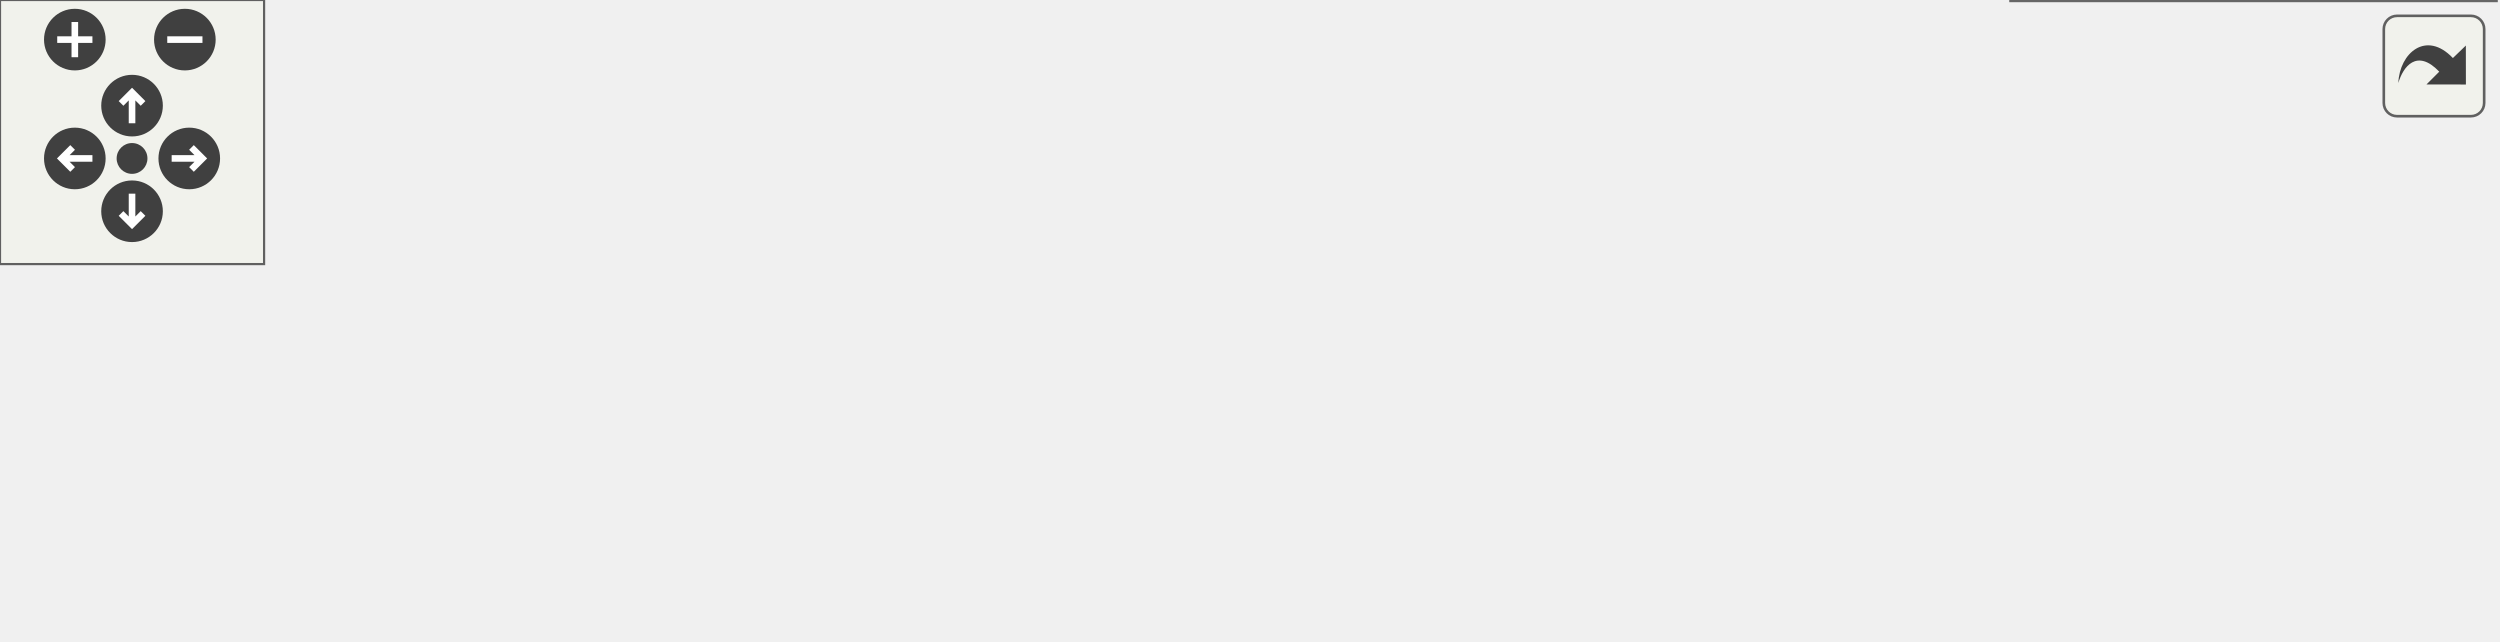
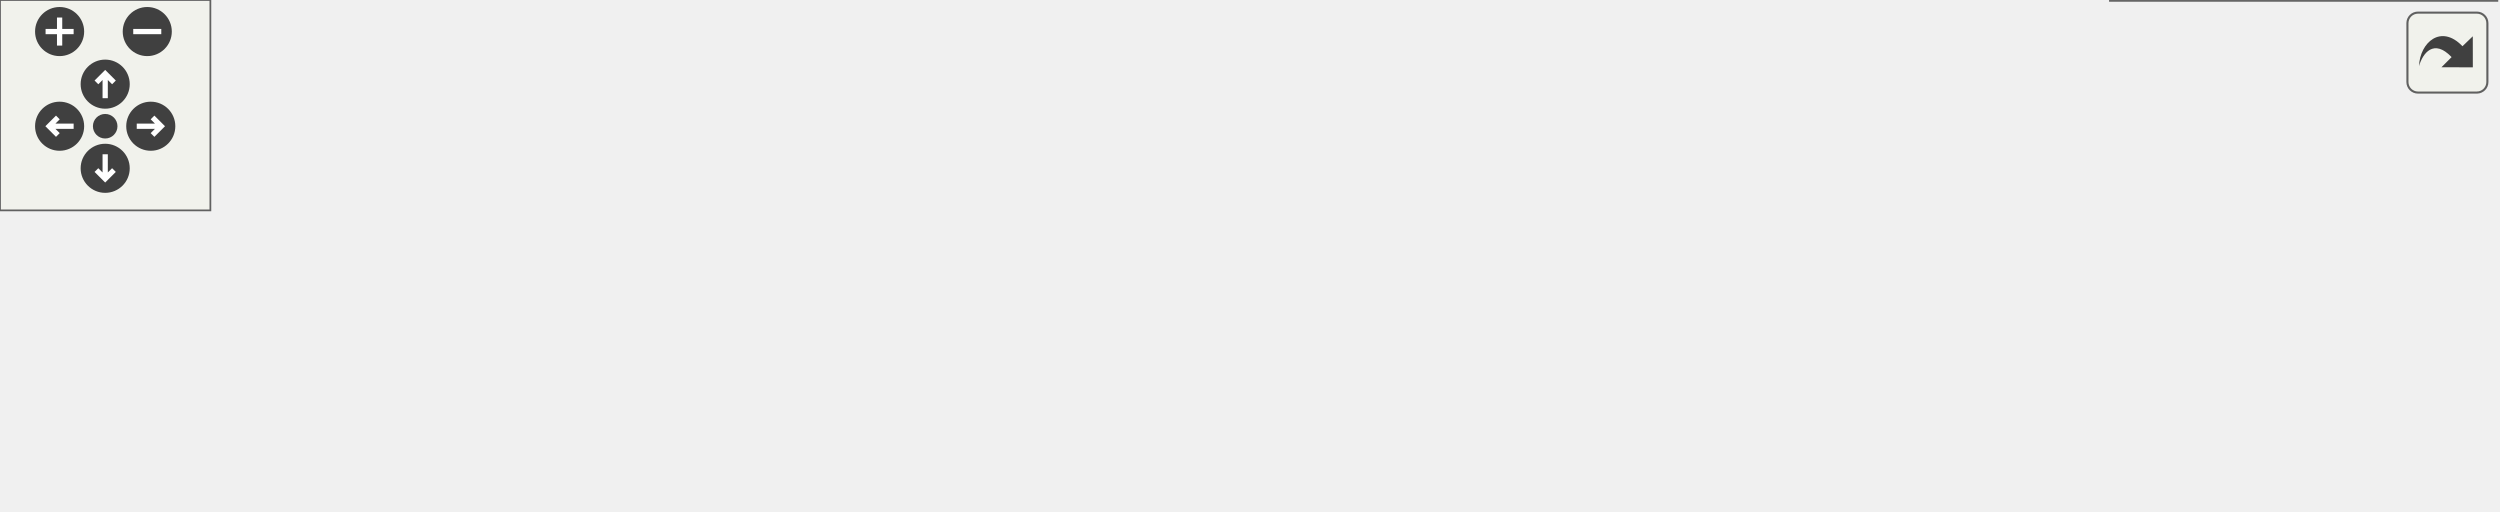
<svg xmlns="http://www.w3.org/2000/svg" xmlns:xlink="http://www.w3.org/1999/xlink" id="main" version="1.1" xml:space="preserve">
  <style type="text/css">
.edge:hover path { stroke: red; }
.edge:hover polygon { stroke: red; fill: red; }
</style>
  <defs>
    <circle id="rim" cx="0" cy="0" r="7" />
    <circle id="rim2" cx="0" cy="0" r="3.5" />
    <g id="zoomPlus">
      <use xlink:href="#rim" fill="#404040">
        <set attributeName="fill" to="#808080" begin="zoomplus.mouseover" end="zoomplus.mouseout" />
      </use>
      <path d="M-4,0h8M0,-4v8" fill="none" stroke="white" stroke-width="1.5" pointer-events="none" />
    </g>
    <g id="zoomMin">
      <use xlink:href="#rim" fill="#404040">
        <set attributeName="fill" to="#808080" begin="zoomminus.mouseover" end="zoomminus.mouseout" />
      </use>
      <path d="M-4,0h8" fill="none" stroke="white" stroke-width="1.5" pointer-events="none" />
    </g>
    <g id="dirArrow">
      <path fill="none" stroke="white" stroke-width="1.5" d="M0,-3.0v7 M-2.5,-0.5L0,-3.0L2.5,-0.5" />
    </g>
    <g id="resetDef">
      <use xlink:href="#rim2" fill="#404040">
        <set attributeName="fill" to="#808080" begin="reset.mouseover" end="reset.mouseout" />
      </use>
    </g>
  </defs>
  <svg id="graph" class="graph">
    <g id="viewport">
      <g id="node1" class="node">
        <g id="a_node1">
          <a xlink:title="Declares where a number gets the small gaps that separate its digit groups (GH #192),...">
-             <polygon fill="#999999" stroke="#666666" points="355,-85 245,-85 245,-66 355,-66 355,-85" />
-             <text text-anchor="middle" x="300" y="-73" font-family="Helvetica,sans-Serif" font-size="10.00">src/DigitGrouping.h</text>
+             <polygon fill="#999999" stroke="#666666" points="421,-85 311,-85 311,-66 421,-66 421,-85" />
+             <text text-anchor="middle" x="366" y="-73" font-family="Helvetica,sans-Serif" font-size="10.00">src/DigitGrouping.h</text>
          </a>
        </g>
      </g>
      <g id="node2" class="node">
        <g id="a_node2">
          <a xlink:href="DigitGrouping_8cpp.html" target="_top" xlink:title="Defines where a number gets its digit-group gaps, see DigitGrouping.h.">
            <polygon fill="white" stroke="#666666" points="122,-24.5 0,-24.5 0,-5.5 122,-5.5 122,-24.5" />
            <text text-anchor="middle" x="61" y="-12.5" font-family="Helvetica,sans-Serif" font-size="10.00">src/DigitGrouping.cpp</text>
          </a>
        </g>
      </g>
      <g id="edge1" class="edge">
-         <path fill="none" stroke="#63b8ff" d="M255.51,-63.61C209.32,-52.3 138.03,-34.85 95.79,-24.52" />
-         <polygon fill="#63b8ff" stroke="#63b8ff" points="254.7,-67.02 265.25,-65.99 256.37,-60.22 254.7,-67.02" />
+         <path fill="none" stroke="#63b8ff" d="M309.93,-64.05C262.31,-55.13 192.14,-41.9 131,-30 122,-28.25 112.35,-26.34 103.18,-24.51" />
+         <polygon fill="#63b8ff" stroke="#63b8ff" points="309.57,-67.54 320.04,-65.94 310.86,-60.66 309.57,-67.54" />
      </g>
      <g id="node3" class="node">
        <g id="a_node3">
-           <a xlink:href="LongNumberCell_8cpp.html" target="_top" xlink:title="This file defines the class LongNumberCell.">
-             <polygon fill="white" stroke="#666666" points="301.5,-24.5 140.5,-24.5 140.5,-5.5 301.5,-5.5 301.5,-24.5" />
-             <text text-anchor="middle" x="221" y="-12.5" font-family="Helvetica,sans-Serif" font-size="10.00">src/cells/LongNumberCell.cpp</text>
+           <a xlink:href="EditorCell_8cpp.html" target="_top" xlink:title="This file defines the class EditorCell.">
+             <polygon fill="white" stroke="#666666" points="267.5,-24.5 140.5,-24.5 140.5,-5.5 267.5,-5.5 267.5,-24.5" />
+             <text text-anchor="middle" x="204" y="-12.5" font-family="Helvetica,sans-Serif" font-size="10.00">src/cells/EditorCell.cpp</text>
          </a>
        </g>
      </g>
      <g id="edge2" class="edge">
-         <path fill="none" stroke="#63b8ff" d="M280.21,-59.85C265.25,-48.77 245.21,-33.93 232.7,-24.67" />
-         <polygon fill="#63b8ff" stroke="#63b8ff" points="278.22,-62.73 288.34,-65.87 282.39,-57.1 278.22,-62.73" />
+         <path fill="none" stroke="#63b8ff" d="M332.84,-62.52C301.51,-51.21 255.31,-34.53 227.58,-24.52" />
+         <polygon fill="#63b8ff" stroke="#63b8ff" points="331.85,-65.89 342.44,-65.99 334.23,-59.31 331.85,-65.89" />
      </g>
      <g id="node4" class="node">
        <g id="a_node4">
-           <a xlink:href="TextCell_8cpp.html" target="_top" xlink:title="This file defines the class TextCell.">
-             <polygon fill="white" stroke="#666666" points="438.5,-24.5 319.5,-24.5 319.5,-5.5 438.5,-5.5 438.5,-24.5" />
-             <text text-anchor="middle" x="379" y="-12.5" font-family="Helvetica,sans-Serif" font-size="10.00">src/cells/TextCell.cpp</text>
+           <a xlink:href="LongNumberCell_8cpp.html" target="_top" xlink:title="This file defines the class LongNumberCell.">
+             <polygon fill="white" stroke="#666666" points="446.5,-24.5 285.5,-24.5 285.5,-5.5 446.5,-5.5 446.5,-24.5" />
+             <text text-anchor="middle" x="366" y="-12.5" font-family="Helvetica,sans-Serif" font-size="10.00">src/cells/LongNumberCell.cpp</text>
          </a>
        </g>
      </g>
      <g id="edge3" class="edge">
-         <path fill="none" stroke="#63b8ff" d="M319.79,-59.85C334.75,-48.77 354.79,-33.93 367.3,-24.67" />
-         <polygon fill="#63b8ff" stroke="#63b8ff" points="317.61,-57.1 311.66,-65.87 321.78,-62.73 317.61,-57.1" />
+         <path fill="none" stroke="#63b8ff" d="M366,-55.66C366,-45.24 366,-32.8 366,-24.67" />
+         <polygon fill="#63b8ff" stroke="#63b8ff" points="362.5,-55.87 366,-65.87 369.5,-55.87 362.5,-55.87" />
      </g>
      <g id="node5" class="node">
        <g id="a_node5">
-           <a xlink:href="test__DigitGrouping_8cpp.html" target="_top" xlink:title="Tests wxm::DigitGroupGaps(), which decides where a number displayed in the worksheet gets the small g...">
-             <polygon fill="white" stroke="#666666" points="567,-30 457,-30 457,0 567,0 567,-30" />
-             <text text-anchor="start" x="465" y="-18" font-family="Helvetica,sans-Serif" font-size="10.00">test/unit_tests/test</text>
-             <text text-anchor="middle" x="512" y="-7" font-family="Helvetica,sans-Serif" font-size="10.00">_DigitGrouping.cpp</text>
+           <a xlink:href="TextCell_8cpp.html" target="_top" xlink:title="This file defines the class TextCell.">
+             <polygon fill="white" stroke="#666666" points="583.5,-24.5 464.5,-24.5 464.5,-5.5 583.5,-5.5 583.5,-24.5" />
+             <text text-anchor="middle" x="524" y="-12.5" font-family="Helvetica,sans-Serif" font-size="10.00">src/cells/TextCell.cpp</text>
          </a>
        </g>
      </g>
      <g id="edge4" class="edge">
-         <path fill="none" stroke="#63b8ff" d="M340.51,-63.32C374.79,-53.86 424.08,-40.26 461.03,-30.06" />
-         <polygon fill="#63b8ff" stroke="#63b8ff" points="339.54,-59.96 330.83,-65.99 341.4,-66.71 339.54,-59.96" />
+         <path fill="none" stroke="#63b8ff" d="M398.74,-62.38C429.28,-51.07 474.07,-34.49 501,-24.52" />
+         <polygon fill="#63b8ff" stroke="#63b8ff" points="397.14,-59.24 388.97,-65.99 399.57,-65.8 397.14,-59.24" />
+       </g>
+       <g id="node6" class="node">
+         <g id="a_node6">
+           <a xlink:href="test__DigitGrouping_8cpp.html" target="_top" xlink:title="Tests wxm::DigitGroupGaps(), which decides where a number displayed in the worksheet gets the small g...">
+             <polygon fill="white" stroke="#666666" points="712,-30 602,-30 602,0 712,0 712,-30" />
+             <text text-anchor="start" x="610" y="-18" font-family="Helvetica,sans-Serif" font-size="10.00">test/unit_tests/test</text>
+             <text text-anchor="middle" x="657" y="-7" font-family="Helvetica,sans-Serif" font-size="10.00">_DigitGrouping.cpp</text>
+           </a>
+         </g>
+       </g>
+       <g id="edge5" class="edge">
+         <path fill="none" stroke="#63b8ff" d="M421.34,-64C467.35,-55.19 534.51,-42.13 593,-30 595.9,-29.4 598.86,-28.78 601.86,-28.14" />
+         <polygon fill="#63b8ff" stroke="#63b8ff" points="420.45,-60.61 411.28,-65.92 421.76,-67.48 420.45,-60.61" />
      </g>
    </g>
  </svg>
  <g id="navigator" transform="translate(0 0)" fill="#404254">
    <rect fill="#f2f5e9" fill-opacity="0.5" stroke="#606060" stroke-width=".5" x="0" y="0" width="60" height="60" />
    <use id="zoomplus" xlink:href="#zoomPlus" x="17" y="9" />
    <use id="zoomminus" xlink:href="#zoomMin" x="42" y="9" />
    <use id="reset" xlink:href="#resetDef" x="30" y="36" />
    <g id="arrowUp" xlink:href="#dirArrow" transform="translate(30 24)">
      <use xlink:href="#rim" fill="#404040">
        <set attributeName="fill" to="#808080" begin="arrowUp.mouseover" end="arrowUp.mouseout" />
      </use>
      <path fill="none" stroke="white" stroke-width="1.5" d="M0,-3.0v7 M-2.5,-0.5L0,-3.0L2.5,-0.5" />
    </g>
    <g id="arrowRight" xlink:href="#dirArrow" transform="rotate(90) translate(36 -43)">
      <use xlink:href="#rim" fill="#404040">
        <set attributeName="fill" to="#808080" begin="arrowRight.mouseover" end="arrowRight.mouseout" />
      </use>
      <path fill="none" stroke="white" stroke-width="1.5" d="M0,-3.0v7 M-2.5,-0.5L0,-3.0L2.5,-0.5" />
    </g>
    <g id="arrowDown" xlink:href="#dirArrow" transform="rotate(180) translate(-30 -48)">
      <use xlink:href="#rim" fill="#404040">
        <set attributeName="fill" to="#808080" begin="arrowDown.mouseover" end="arrowDown.mouseout" />
      </use>
      <path fill="none" stroke="white" stroke-width="1.5" d="M0,-3.0v7 M-2.5,-0.5L0,-3.0L2.5,-0.5" />
    </g>
    <g id="arrowLeft" xlink:href="#dirArrow" transform="rotate(270) translate(-36 17)">
      <use xlink:href="#rim" fill="#404040">
        <set attributeName="fill" to="#808080" begin="arrowLeft.mouseover" end="arrowLeft.mouseout" />
      </use>
      <path fill="none" stroke="white" stroke-width="1.5" d="M0,-3.0v7 M-2.5,-0.5L0,-3.0L2.5,-0.5" />
    </g>
  </g>
  <svg viewBox="0 0 15 15" width="100%" height="30px" preserveAspectRatio="xMaxYMin meet">
    <g id="arrow_out" transform="scale(0.3 0.3)">
      <a xlink:href="DigitGrouping_8h__dep__incl_org.svg" target="_base">
        <rect id="button" ry="5" rx="5" y="6" x="6" height="38" width="38" fill="#f2f5e9" fill-opacity="0.5" stroke="#606060" stroke-width="1.0" />
        <path id="arrow" d="M 11.5,31.437 C 11.94,20.098 22.043,11.323 32.159,21.979 L 37.069,17.246 C 37.069,17.246 37.088,32 37.088,32 L 22.16,31.978 C 22.16,31.978 26.998,27.14 26.998,27.14 C 18.529,18.264 13.292,25.23 11.5,31.437 z" style="fill:#404040;" />
      </a>
    </g>
  </svg>
</svg>
